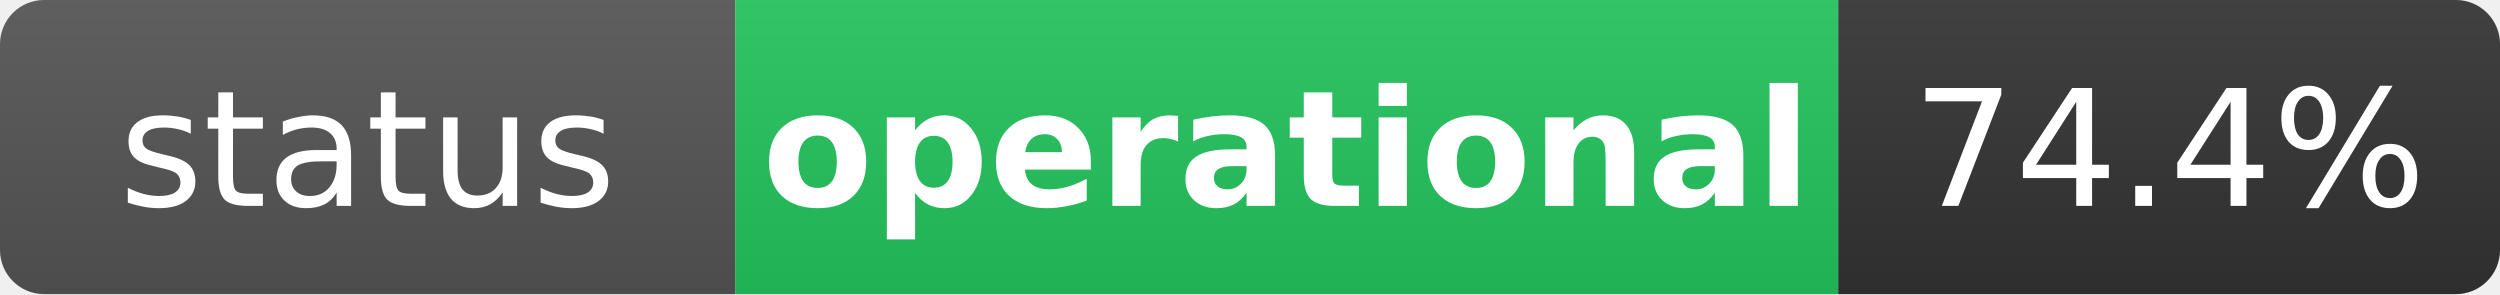
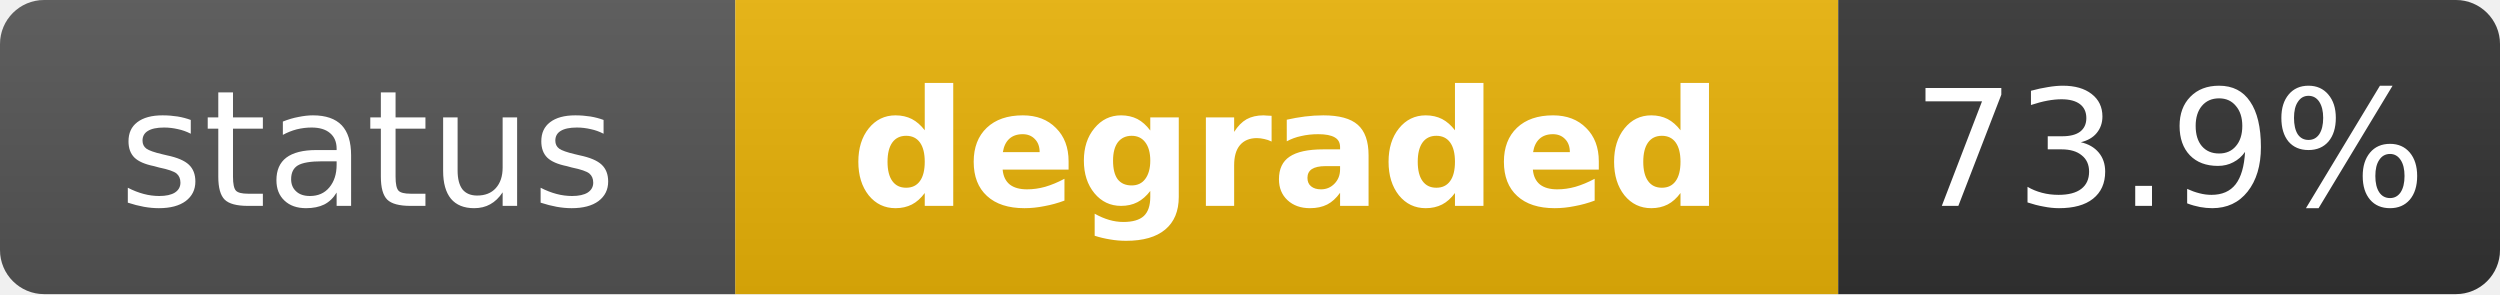
- <svg xmlns="http://www.w3.org/2000/svg" width="170" height="20" role="img" aria-label="status: operational">
+ <svg xmlns="http://www.w3.org/2000/svg" width="170" height="20" role="img" aria-label="status: degraded">
  <linearGradient id="s" x2="0" y2="100%">
    <stop offset="0" stop-color="#bbb" stop-opacity=".1" />
    <stop offset="1" stop-opacity=".1" />
  </linearGradient>
  <clipPath id="r">
    <rect width="170" height="20" rx="3" fill="#fff" />
  </clipPath>
  <g clip-path="url(#r)">
    <rect width="50" height="20" fill="#555" />
-     <rect x="50" width="75" height="20" fill="#22c55e" />
+     <rect x="50" width="75" height="20" fill="#eab308" />
    <rect x="125" width="45" height="20" fill="#333" />
    <rect width="170" height="20" fill="url(#s)" />
  </g>
  <g fill="#fff" text-anchor="middle" font-family="Verdana,Geneva,DejaVu Sans,sans-serif" text-rendering="geometricPrecision" font-size="11">
    <text x="25" y="14" fill="#fff">status</text>
-     <text x="87.5" y="14" fill="#fff" font-weight="bold">operational</text>
-     <text x="147.5" y="14" fill="#fff">74.4%</text>
+     <text x="87.5" y="14" fill="#fff" font-weight="bold">degraded</text>
+     <text x="147.5" y="14" fill="#fff">73.9%</text>
  </g>
</svg>
